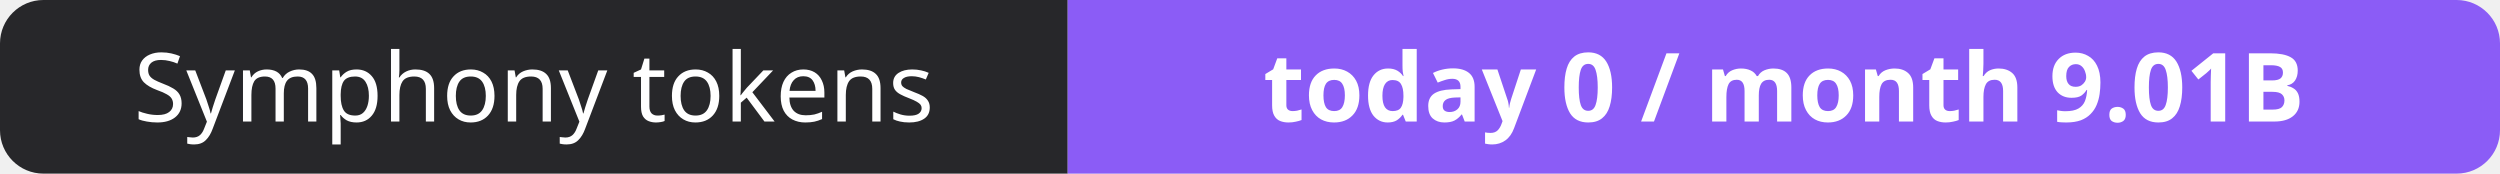
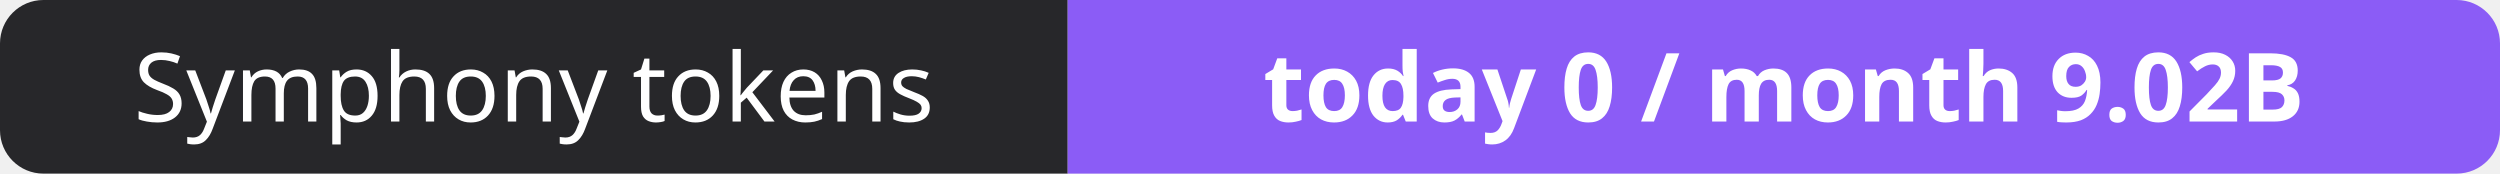
- <svg xmlns="http://www.w3.org/2000/svg" width="288" height="20" role="img" aria-label="Symphony tokens: today 0 / month 9.01B">
+ <svg xmlns="http://www.w3.org/2000/svg" width="288" height="20" role="img" aria-label="Symphony tokens: today 0 / month 9.02B">
  <clipPath id="r">
    <rect width="288" height="20" rx="5" fill="#fff" />
  </clipPath>
  <g clip-path="url(#r)">
    <rect width="123" height="20" fill="#27272a" />
    <rect x="123" width="165" height="20" fill="#8b5cf6" />
  </g>
  <g fill="#fff" text-anchor="middle" font-family="Verdana,Geneva,sans-serif" font-size="11">
    <text x="61.5" y="14">Symphony tokens</text>
-     <text x="205.5" y="14" font-weight="700">today 0 / month 9.01B</text>
+     <text x="205.5" y="14" font-weight="700">today 0 / month 9.02B</text>
  </g>
</svg>
